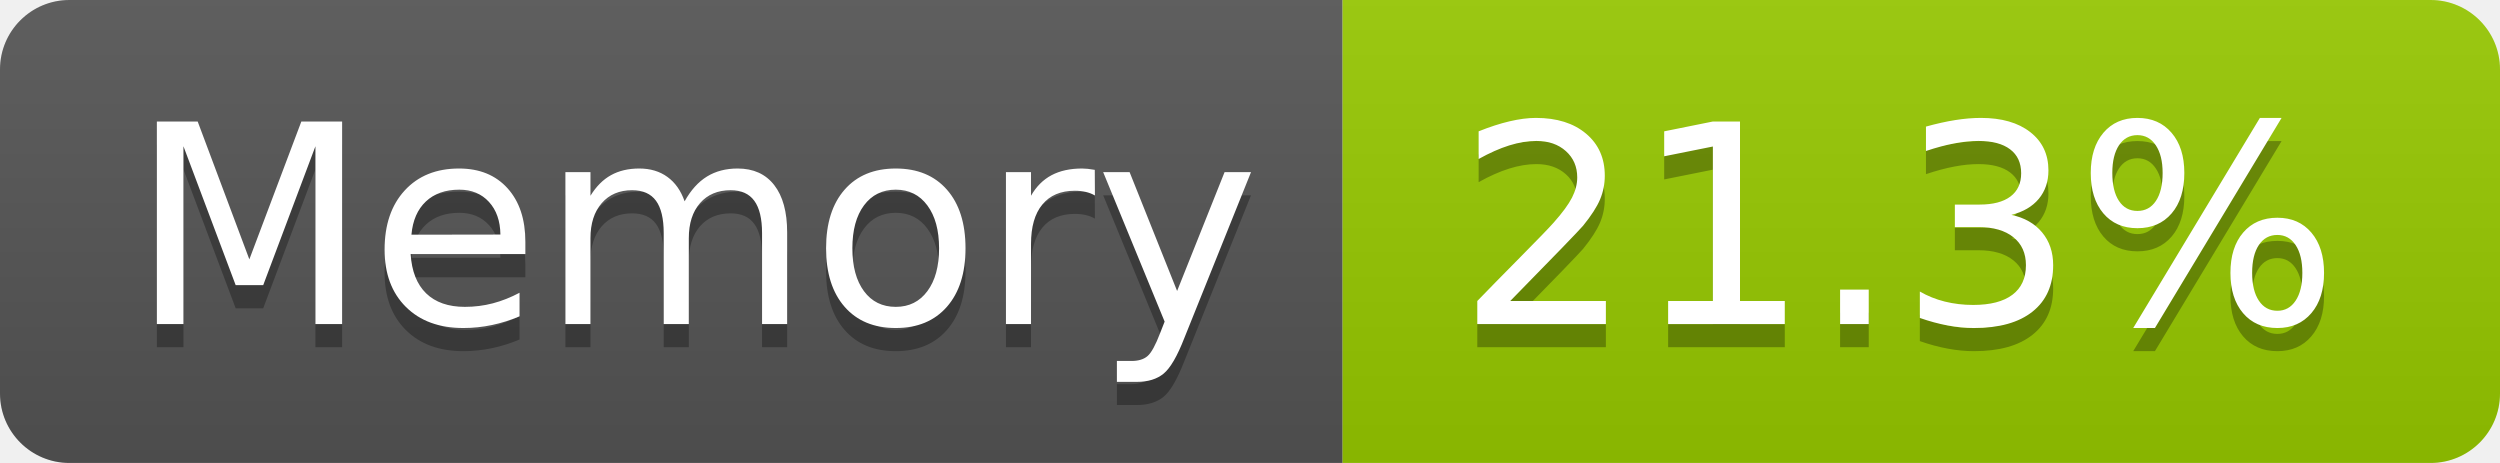
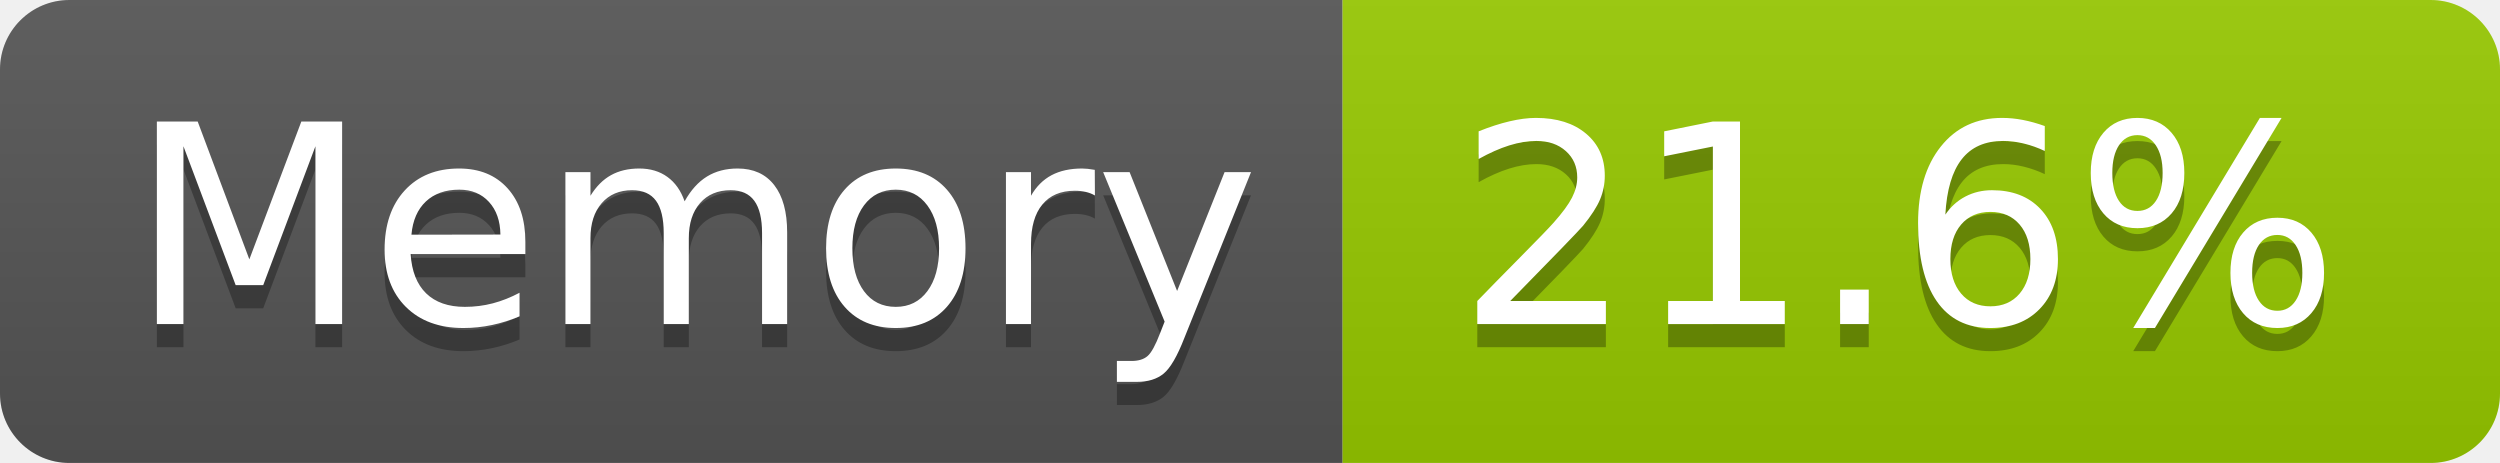
- <svg xmlns="http://www.w3.org/2000/svg" width="108" height="20" role="img" aria-label="Memory: 21.3%">
+ <svg xmlns="http://www.w3.org/2000/svg" width="108" height="20" role="img" aria-label="Memory: 21.6%">
  <linearGradient id="s" x2="0" y2="100%">
    <stop offset="0" stop-color="#bbb" stop-opacity=".1" />
    <stop offset="1" stop-opacity=".1" />
  </linearGradient>
  <clipPath id="r">
    <rect width="108" height="20" rx="3" fill="#fff" />
  </clipPath>
  <g clip-path="url(#r)">
    <rect width="58" height="20" fill="#555" />
    <rect x="58" width="50" height="20" fill="#97ca00" />
    <rect width="108" height="20" fill="url(#s)" />
  </g>
  <g fill="#fff" text-anchor="middle" font-family="Verdana,Geneva,DejaVu Sans,sans-serif" text-rendering="geometricPrecision" font-size="120">
    <text aria-hidden="true" x="300" y="150" fill="#010101" fill-opacity=".3" transform="scale(.1)" textLength="466">Memory</text>
    <text x="300" y="140" transform="scale(.1)" fill="#fff" textLength="466">Memory</text>
-     <text aria-hidden="true" x="820" y="150" fill="#010101" fill-opacity=".3" transform="scale(.1)" textLength="390">21.3%</text>
-     <text x="820" y="140" transform="scale(.1)" fill="#fff" textLength="390">21.3%</text>
+     <text aria-hidden="true" x="820" y="150" fill="#010101" fill-opacity=".3" transform="scale(.1)" textLength="390">21.6%</text>
+     <text x="820" y="140" transform="scale(.1)" fill="#fff" textLength="390">21.6%</text>
  </g>
</svg>
